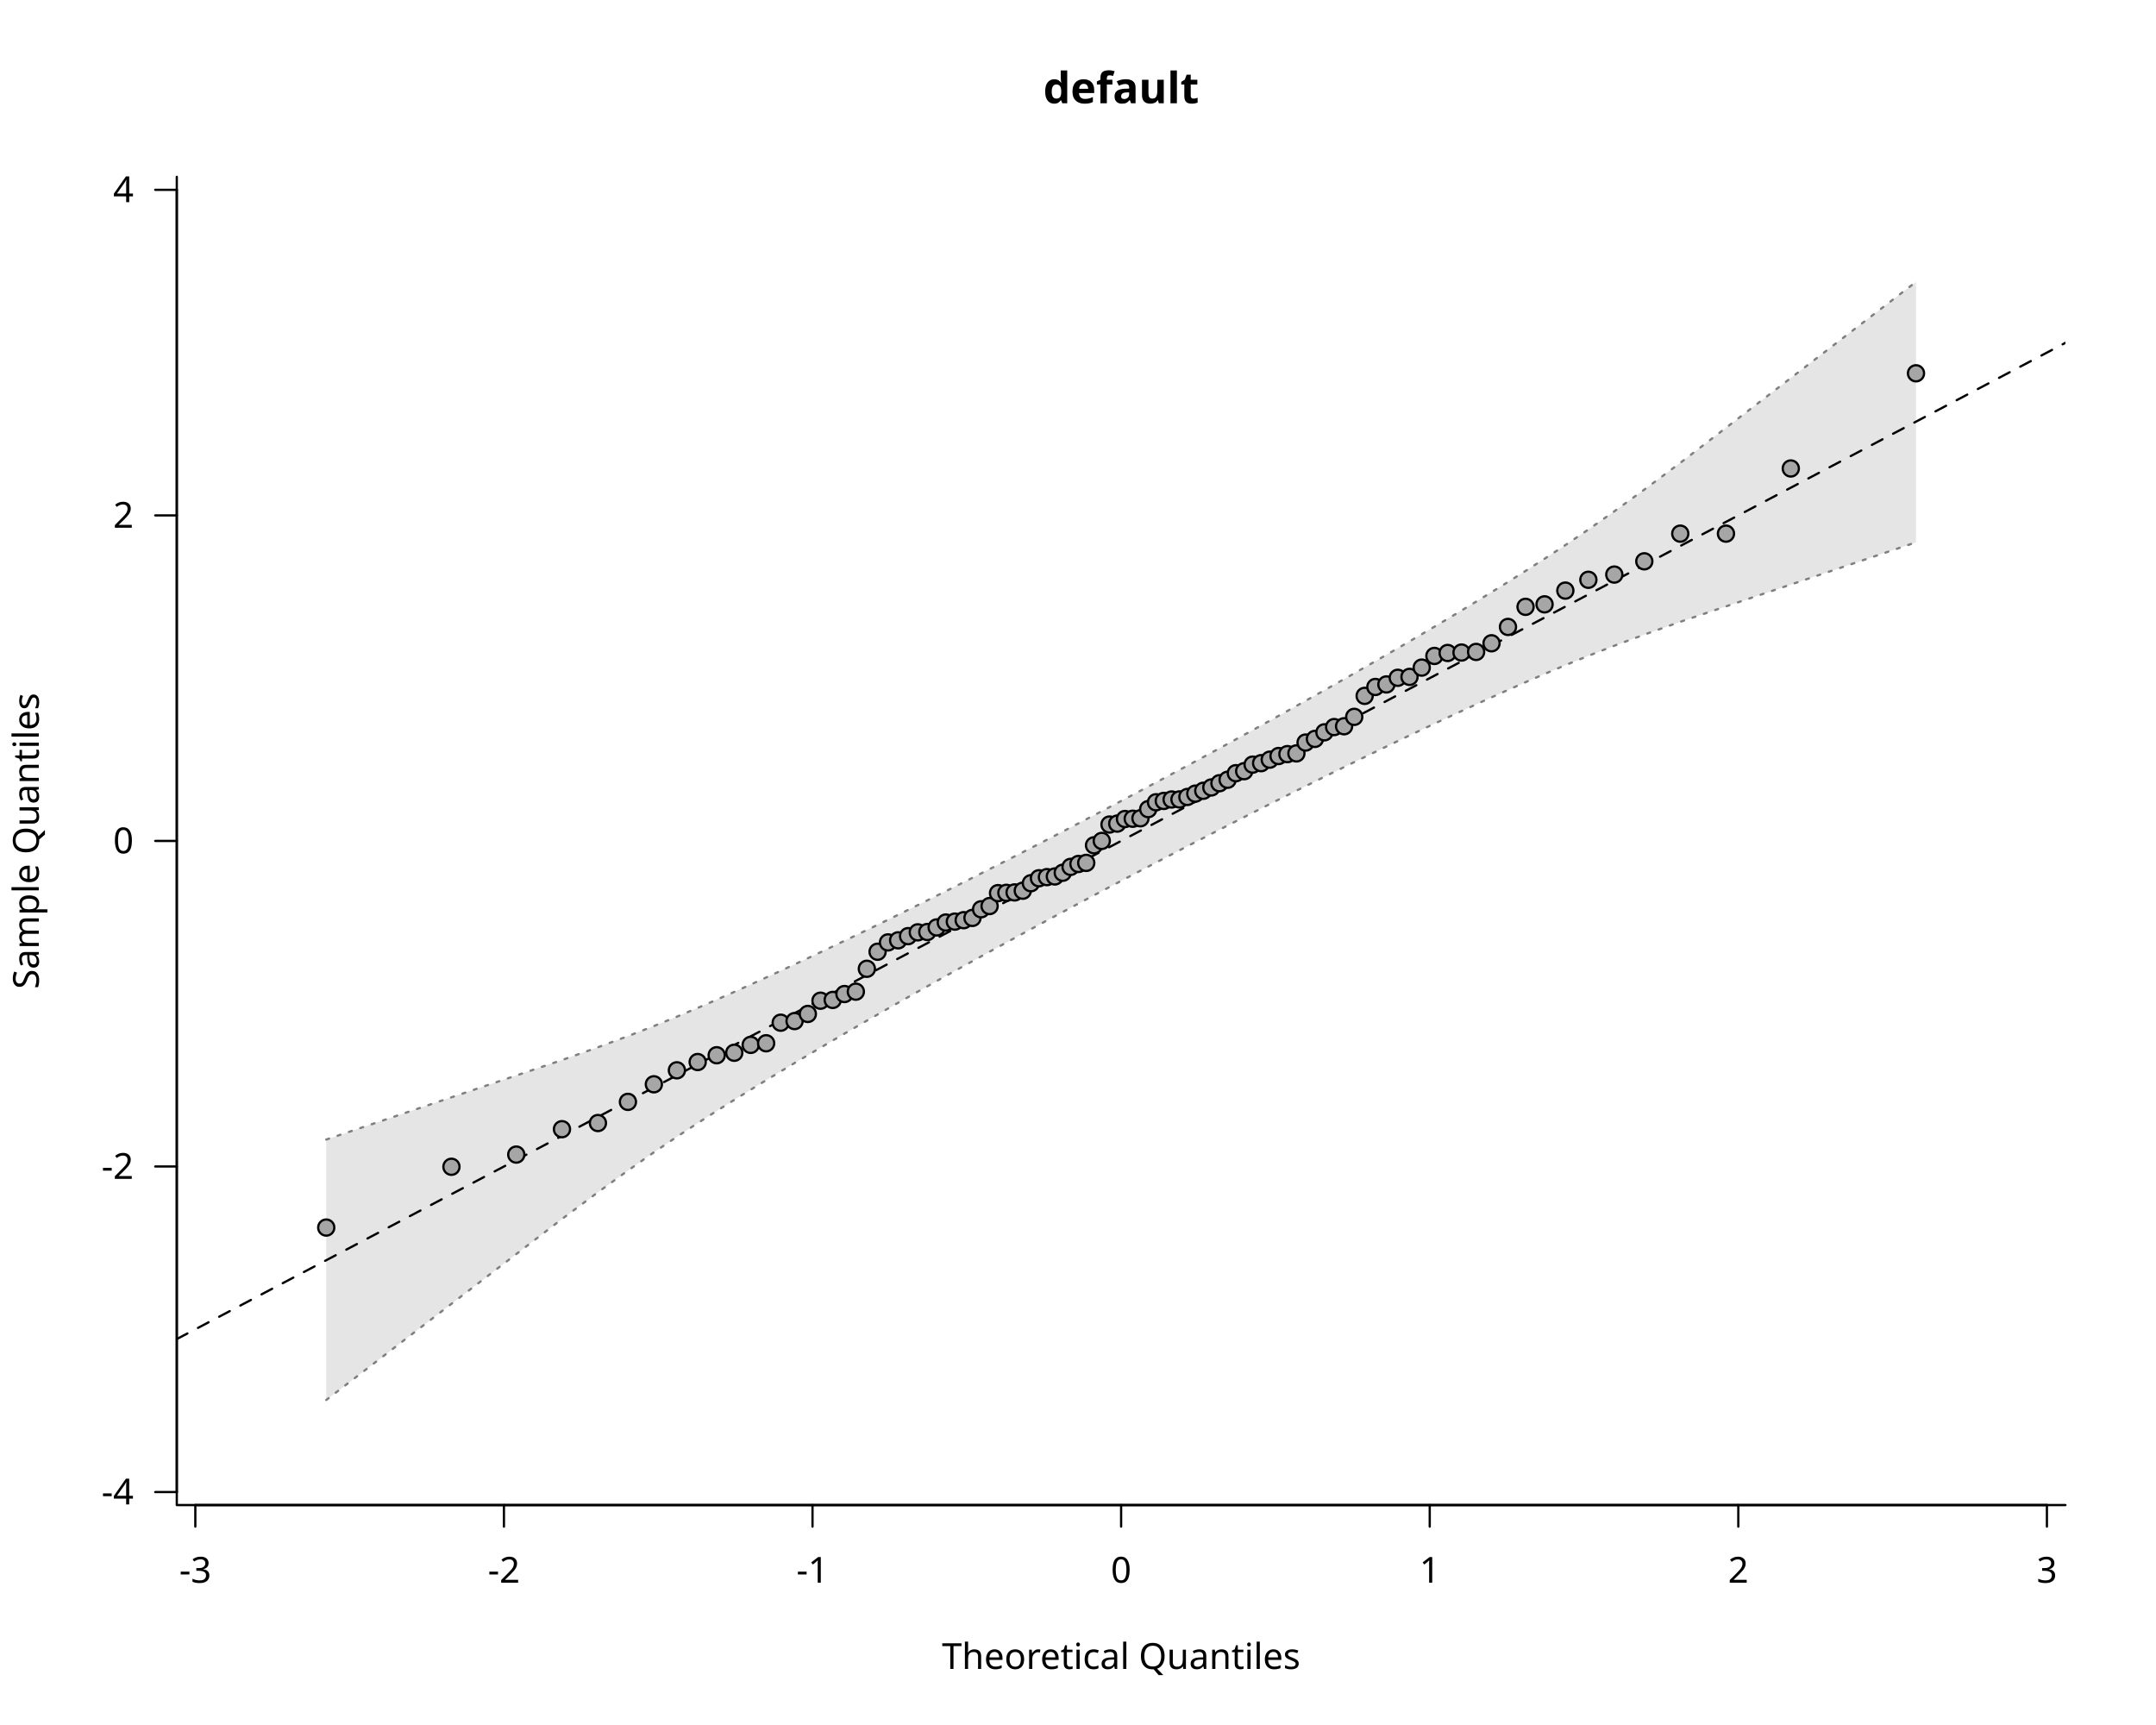
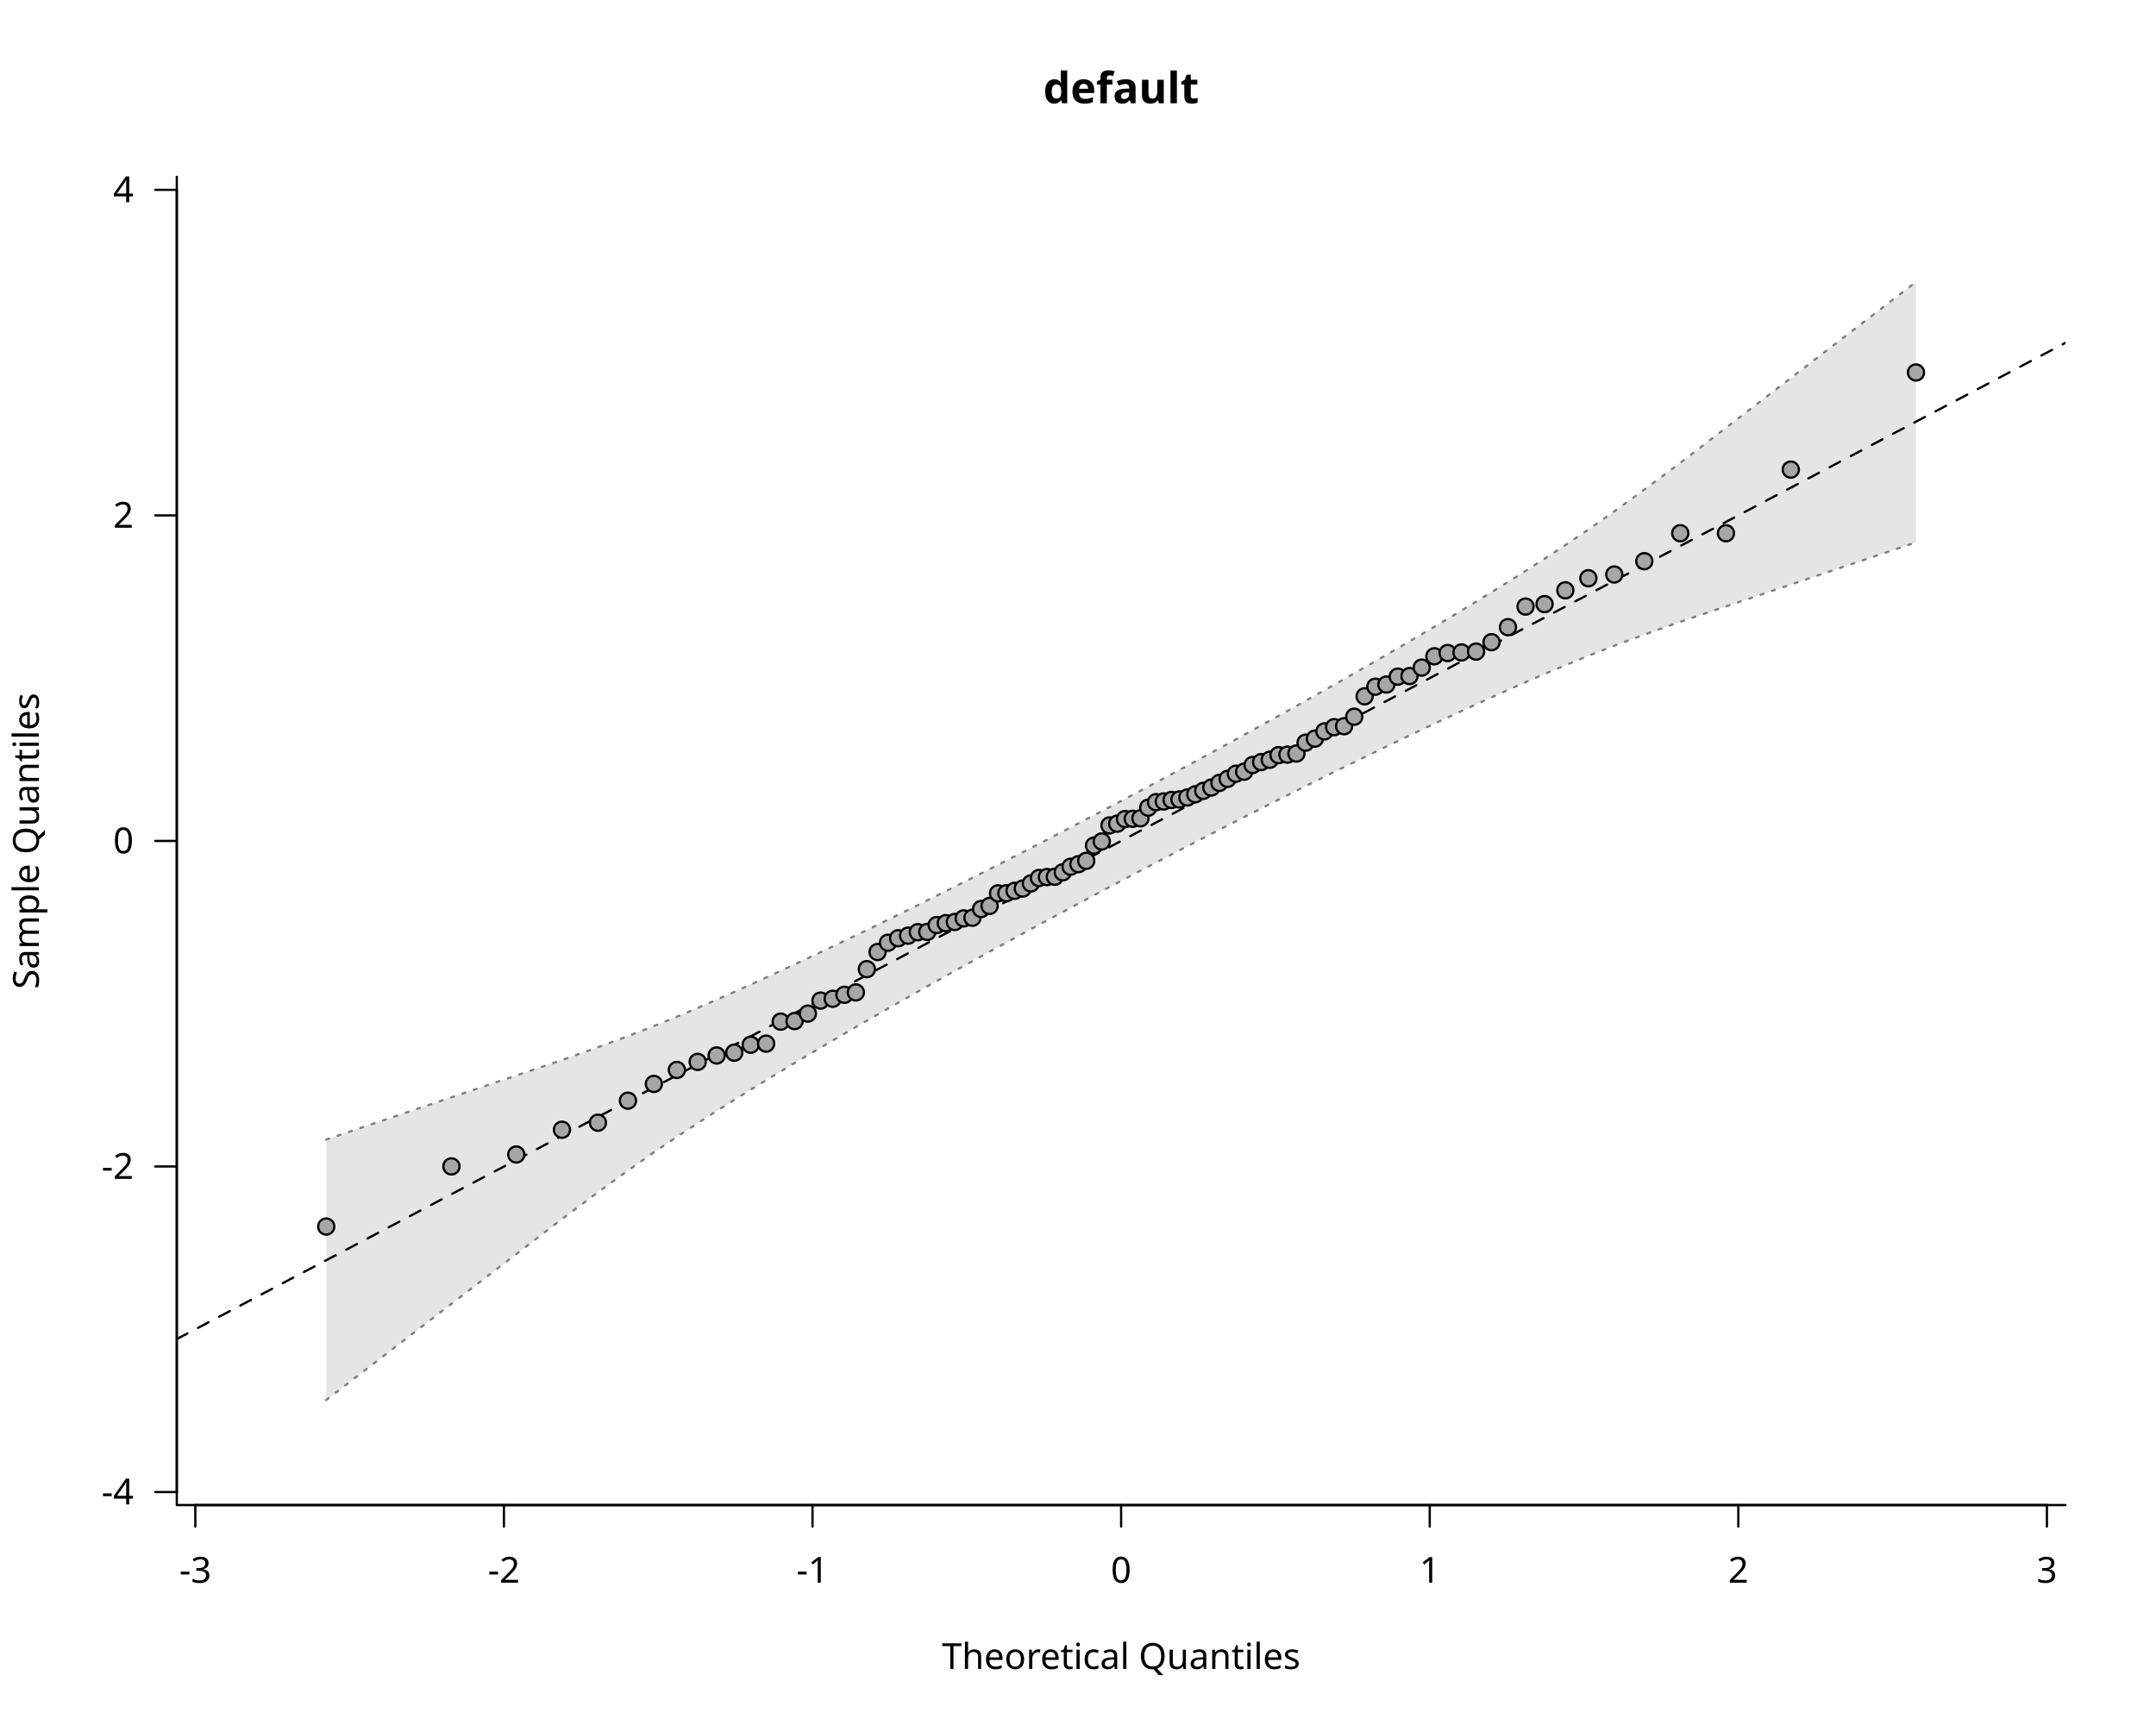
<svg xmlns="http://www.w3.org/2000/svg" class="svglite" data-engine-version="2.0" width="720.00pt" height="576.00pt" viewBox="0 0 720.00 576.00">
  <defs>
    <style type="text/css">
    .svglite line, .svglite polyline, .svglite polygon, .svglite path, .svglite rect, .svglite circle {
      fill: none;
      stroke: #000000;
      stroke-linecap: round;
      stroke-linejoin: round;
      stroke-miterlimit: 10.00;
    }
  </style>
  </defs>
  <rect width="100%" height="100%" style="stroke: none; fill: #FFFFFF;" />
  <defs>
    <clipPath id="cpMC4wMHw3MjAuMDB8MC4wMHw1NzYuMDA=">
      <rect x="0.00" y="0.00" width="720.00" height="576.00" />
    </clipPath>
  </defs>
  <g clip-path="url(#cpMC4wMHw3MjAuMDB8MC4wMHw1NzYuMDA=)">
    <line x1="65.23" y1="502.56" x2="683.57" y2="502.56" style="stroke-width: 0.75;" />
    <line x1="65.23" y1="502.56" x2="65.23" y2="509.76" style="stroke-width: 0.75;" />
    <line x1="168.29" y1="502.56" x2="168.29" y2="509.76" style="stroke-width: 0.75;" />
    <line x1="271.34" y1="502.56" x2="271.34" y2="509.76" style="stroke-width: 0.75;" />
    <line x1="374.40" y1="502.56" x2="374.40" y2="509.76" style="stroke-width: 0.75;" />
    <line x1="477.46" y1="502.56" x2="477.46" y2="509.76" style="stroke-width: 0.75;" />
    <line x1="580.51" y1="502.56" x2="580.51" y2="509.76" style="stroke-width: 0.75;" />
    <line x1="683.57" y1="502.56" x2="683.57" y2="509.76" style="stroke-width: 0.75;" />
    <text x="65.23" y="528.48" text-anchor="middle" style="font-size: 12.00px; font-family: sans;" textLength="10.67px" lengthAdjust="spacingAndGlyphs">-3</text>
    <text x="168.29" y="528.48" text-anchor="middle" style="font-size: 12.00px; font-family: sans;" textLength="10.67px" lengthAdjust="spacingAndGlyphs">-2</text>
    <text x="271.34" y="528.48" text-anchor="middle" style="font-size: 12.00px; font-family: sans;" textLength="10.67px" lengthAdjust="spacingAndGlyphs">-1</text>
    <text x="374.40" y="528.48" text-anchor="middle" style="font-size: 12.00px; font-family: sans;" textLength="6.67px" lengthAdjust="spacingAndGlyphs">0</text>
    <text x="477.46" y="528.48" text-anchor="middle" style="font-size: 12.00px; font-family: sans;" textLength="6.67px" lengthAdjust="spacingAndGlyphs">1</text>
    <text x="580.51" y="528.48" text-anchor="middle" style="font-size: 12.00px; font-family: sans;" textLength="6.67px" lengthAdjust="spacingAndGlyphs">2</text>
    <text x="683.57" y="528.48" text-anchor="middle" style="font-size: 12.00px; font-family: sans;" textLength="6.67px" lengthAdjust="spacingAndGlyphs">3</text>
    <line x1="59.04" y1="498.22" x2="59.04" y2="63.38" style="stroke-width: 0.75;" />
    <line x1="59.04" y1="498.22" x2="51.84" y2="498.22" style="stroke-width: 0.75;" />
    <line x1="59.04" y1="389.51" x2="51.84" y2="389.51" style="stroke-width: 0.75;" />
    <line x1="59.04" y1="280.80" x2="51.84" y2="280.80" style="stroke-width: 0.75;" />
    <line x1="59.04" y1="172.09" x2="51.84" y2="172.09" style="stroke-width: 0.75;" />
    <line x1="59.04" y1="63.38" x2="51.84" y2="63.38" style="stroke-width: 0.75;" />
    <text x="44.64" y="502.35" text-anchor="end" style="font-size: 12.00px; font-family: sans;" textLength="10.67px" lengthAdjust="spacingAndGlyphs">-4</text>
    <text x="44.64" y="393.64" text-anchor="end" style="font-size: 12.00px; font-family: sans;" textLength="10.67px" lengthAdjust="spacingAndGlyphs">-2</text>
    <text x="44.64" y="284.93" text-anchor="end" style="font-size: 12.00px; font-family: sans;" textLength="6.67px" lengthAdjust="spacingAndGlyphs">0</text>
    <text x="44.64" y="176.22" text-anchor="end" style="font-size: 12.00px; font-family: sans;" textLength="6.67px" lengthAdjust="spacingAndGlyphs">2</text>
    <text x="44.64" y="67.51" text-anchor="end" style="font-size: 12.00px; font-family: sans;" textLength="6.67px" lengthAdjust="spacingAndGlyphs">4</text>
    <polyline points="59.04,59.04 59.04,502.56 689.76,502.56 " style="stroke-width: 0.75;" />
    <text x="374.40" y="34.48" text-anchor="middle" style="font-size: 14.40px; font-weight: bold; font-family: sans;" textLength="43.23px" lengthAdjust="spacingAndGlyphs">default</text>
    <text x="374.40" y="557.28" text-anchor="middle" style="font-size: 12.00px; font-family: sans;" textLength="113.40px" lengthAdjust="spacingAndGlyphs">Theoretical Quantiles</text>
    <text transform="translate(12.96,280.80) rotate(-90)" text-anchor="middle" style="font-size: 12.00px; font-family: sans;" textLength="94.73px" lengthAdjust="spacingAndGlyphs">Sample Quantiles</text>
  </g>
  <defs>
    <clipPath id="cpNTkuMDR8Njg5Ljc2fDU5LjA0fDUwMi41Ng==">
      <rect x="59.04" y="59.04" width="630.72" height="443.52" />
    </clipPath>
  </defs>
  <g clip-path="url(#cpNTkuMDR8Njg5Ljc2fDU5LjA0fDUwMi41Ng==)">
    <polygon points="108.95,467.47 150.76,435.37 172.41,418.75 187.67,407.04 199.68,398.11 209.70,390.86 218.36,384.78 226.05,379.58 232.99,375.03 239.34,370.96 245.21,367.26 250.70,363.86 255.85,360.70 260.72,357.75 265.35,354.96 269.78,352.33 274.01,349.83 278.09,347.43 282.01,345.14 285.81,342.94 289.49,340.81 293.07,338.76 296.55,336.77 299.94,334.83 303.26,332.96 306.50,331.12 309.68,329.34 312.80,327.59 315.86,325.88 318.87,324.20 321.83,322.56 324.76,320.94 327.64,319.35 330.48,317.78 333.30,316.24 336.08,314.72 338.83,313.21 341.56,311.73 344.27,310.26 346.96,308.80 349.62,307.36 352.27,305.93 354.91,304.52 357.53,303.11 360.15,301.71 362.75,300.32 365.35,298.94 367.94,297.56 370.52,296.19 373.11,294.82 375.69,293.46 378.28,292.09 380.86,290.73 383.45,289.38 386.05,288.02 388.65,286.66 391.27,285.30 393.89,283.93 396.53,282.56 399.18,281.19 401.84,279.82 404.53,278.43 407.24,277.04 409.97,275.65 412.72,274.24 415.50,272.82 418.32,271.39 421.16,269.95 424.04,268.49 426.97,267.02 429.93,265.53 432.94,264.02 436.00,262.50 439.12,260.95 442.30,259.37 445.54,257.77 448.86,256.14 452.25,254.48 455.73,252.78 459.31,251.05 462.99,249.27 466.79,247.45 470.71,245.57 474.79,243.64 479.02,241.64 483.45,239.58 488.08,237.43 492.95,235.19 498.10,232.85 503.59,230.39 509.46,227.79 515.81,225.04 522.75,222.11 530.44,218.98 539.10,215.62 549.12,211.90 561.13,207.63 576.39,202.48 598.04,195.19 639.85,181.09 639.85,94.13 598.04,126.23 576.39,142.85 561.13,154.56 549.12,163.49 539.10,170.74 530.44,176.82 522.75,182.02 515.81,186.57 509.46,190.64 503.59,194.34 498.10,197.74 492.95,200.90 488.08,203.85 483.45,206.64 479.02,209.27 474.79,211.77 470.71,214.17 466.79,216.46 462.99,218.66 459.31,220.79 455.73,222.84 452.25,224.83 448.86,226.77 445.54,228.64 442.30,230.48 439.12,232.26 436.00,234.01 432.94,235.72 429.93,237.40 426.97,239.04 424.04,240.66 421.16,242.25 418.32,243.82 415.50,245.36 412.72,246.88 409.97,248.39 407.24,249.87 404.53,251.34 401.84,252.80 399.18,254.24 396.53,255.67 393.89,257.08 391.27,258.49 388.65,259.89 386.05,261.28 383.45,262.66 380.86,264.04 378.28,265.41 375.69,266.78 373.11,268.14 370.52,269.51 367.94,270.87 365.35,272.22 362.75,273.58 360.15,274.94 357.53,276.30 354.91,277.67 352.27,279.04 349.62,280.41 346.96,281.78 344.27,283.17 341.56,284.56 338.83,285.95 336.08,287.36 333.30,288.78 330.48,290.21 327.64,291.65 324.76,293.11 321.83,294.58 318.87,296.07 315.86,297.58 312.80,299.10 309.68,300.65 306.50,302.23 303.26,303.83 299.94,305.46 296.55,307.12 293.07,308.82 289.49,310.55 285.81,312.33 282.01,314.15 278.09,316.03 274.01,317.96 269.78,319.96 265.35,322.02 260.72,324.17 255.85,326.41 250.70,328.75 245.21,331.21 239.34,333.81 232.99,336.56 226.05,339.49 218.36,342.62 209.70,345.98 199.68,349.70 187.67,353.97 172.41,359.12 150.76,366.41 108.95,380.51 " style="stroke-width: 0.75; stroke: none; fill: #E5E5E5;" />
    <polyline points="108.95,467.47 150.76,435.37 172.41,418.75 187.67,407.04 199.68,398.11 209.70,390.86 218.36,384.78 226.05,379.58 232.99,375.03 239.34,370.96 245.21,367.26 250.70,363.86 255.85,360.70 260.72,357.75 265.35,354.96 269.78,352.33 274.01,349.83 278.09,347.43 282.01,345.14 285.81,342.94 289.49,340.81 293.07,338.76 296.55,336.77 299.94,334.83 303.26,332.96 306.50,331.12 309.68,329.34 312.80,327.59 315.86,325.88 318.87,324.20 321.83,322.56 324.76,320.94 327.64,319.35 330.48,317.78 333.30,316.24 336.08,314.72 338.83,313.21 341.56,311.73 344.27,310.26 346.96,308.80 349.62,307.36 352.27,305.93 354.91,304.52 357.53,303.11 360.15,301.71 362.75,300.32 365.35,298.94 367.94,297.56 370.52,296.19 373.11,294.82 375.69,293.46 378.28,292.09 380.86,290.73 383.45,289.38 386.05,288.02 388.65,286.66 391.27,285.30 393.89,283.93 396.53,282.56 399.18,281.19 401.84,279.82 404.53,278.43 407.24,277.04 409.97,275.65 412.72,274.24 415.50,272.82 418.32,271.39 421.16,269.95 424.04,268.49 426.97,267.02 429.93,265.53 432.94,264.02 436.00,262.50 439.12,260.95 442.30,259.37 445.54,257.77 448.86,256.14 452.25,254.48 455.73,252.78 459.31,251.05 462.99,249.27 466.79,247.45 470.71,245.57 474.79,243.64 479.02,241.64 483.45,239.58 488.08,237.43 492.95,235.19 498.10,232.85 503.59,230.39 509.46,227.79 515.81,225.04 522.75,222.11 530.44,218.98 539.10,215.62 549.12,211.90 561.13,207.63 576.39,202.48 598.04,195.19 639.85,181.09 " style="stroke-width: 0.75; stroke: #7F7F7F; stroke-dasharray: 1.00,3.00;" />
    <polyline points="108.95,380.51 150.76,366.41 172.41,359.12 187.67,353.97 199.68,349.70 209.70,345.98 218.36,342.62 226.05,339.49 232.99,336.56 239.34,333.81 245.21,331.21 250.70,328.75 255.85,326.41 260.72,324.17 265.35,322.02 269.78,319.96 274.01,317.96 278.09,316.03 282.01,314.15 285.81,312.33 289.49,310.55 293.07,308.82 296.55,307.12 299.94,305.46 303.26,303.83 306.50,302.23 309.68,300.65 312.80,299.10 315.86,297.58 318.87,296.07 321.83,294.58 324.76,293.11 327.64,291.65 330.48,290.21 333.30,288.78 336.08,287.36 338.83,285.95 341.56,284.56 344.27,283.17 346.96,281.78 349.62,280.41 352.27,279.04 354.91,277.67 357.53,276.30 360.15,274.94 362.75,273.58 365.35,272.22 367.94,270.87 370.52,269.51 373.11,268.14 375.69,266.78 378.28,265.41 380.86,264.04 383.45,262.66 386.05,261.28 388.65,259.89 391.27,258.49 393.89,257.08 396.53,255.67 399.18,254.24 401.84,252.80 404.53,251.34 407.24,249.87 409.97,248.39 412.72,246.88 415.50,245.36 418.32,243.82 421.16,242.25 424.04,240.66 426.97,239.04 429.93,237.40 432.94,235.72 436.00,234.01 439.12,232.26 442.30,230.48 445.54,228.64 448.86,226.77 452.25,224.83 455.73,222.84 459.31,220.79 462.99,218.66 466.79,216.46 470.71,214.17 474.79,211.77 479.02,209.27 483.45,206.64 488.08,203.85 492.95,200.90 498.10,197.74 503.59,194.34 509.46,190.64 515.81,186.57 522.75,182.02 530.44,176.82 539.10,170.74 549.12,163.49 561.13,154.56 576.39,142.85 598.04,126.23 639.85,94.13 " style="stroke-width: 0.75; stroke: #7F7F7F; stroke-dasharray: 1.00,3.00;" />
    <line x1="59.04" y1="447.13" x2="689.76" y2="114.47" style="stroke-width: 0.75; stroke-dasharray: 4.00,4.00;" />
-     <circle cx="108.95" cy="409.90" r="2.70" style="stroke-width: 0.75; fill: #A6A6A6;" />
-     <circle cx="150.76" cy="389.60" r="2.70" style="stroke-width: 0.75; fill: #A6A6A6;" />
-     <circle cx="172.41" cy="385.53" r="2.70" style="stroke-width: 0.75; fill: #A6A6A6;" />
-     <circle cx="187.67" cy="377.05" r="2.70" style="stroke-width: 0.75; fill: #A6A6A6;" />
-     <circle cx="199.68" cy="375.00" r="2.70" style="stroke-width: 0.75; fill: #A6A6A6;" />
-     <circle cx="209.70" cy="367.93" r="2.70" style="stroke-width: 0.75; fill: #A6A6A6;" />
-     <circle cx="218.36" cy="362.06" r="2.70" style="stroke-width: 0.75; fill: #A6A6A6;" />
-     <circle cx="226.05" cy="357.39" r="2.70" style="stroke-width: 0.75; fill: #A6A6A6;" />
-     <circle cx="232.99" cy="354.63" r="2.70" style="stroke-width: 0.75; fill: #A6A6A6;" />
-     <circle cx="239.34" cy="352.36" r="2.70" style="stroke-width: 0.75; fill: #A6A6A6;" />
-     <circle cx="245.21" cy="351.53" r="2.70" style="stroke-width: 0.75; fill: #A6A6A6;" />
-     <circle cx="250.70" cy="348.90" r="2.70" style="stroke-width: 0.75; fill: #A6A6A6;" />
-     <circle cx="255.85" cy="348.36" r="2.70" style="stroke-width: 0.75; fill: #A6A6A6;" />
-     <circle cx="260.72" cy="341.49" r="2.70" style="stroke-width: 0.75; fill: #A6A6A6;" />
+     <circle cx="108.95" cy="409.56" r="2.70" style="stroke-width: 0.75; fill: #A6A6A6;" />
+     <circle cx="150.76" cy="389.48" r="2.70" style="stroke-width: 0.75; fill: #A6A6A6;" />
+     <circle cx="172.41" cy="385.50" r="2.70" style="stroke-width: 0.75; fill: #A6A6A6;" />
+     <circle cx="187.67" cy="377.24" r="2.70" style="stroke-width: 0.75; fill: #A6A6A6;" />
+     <circle cx="199.68" cy="374.88" r="2.70" style="stroke-width: 0.75; fill: #A6A6A6;" />
+     <circle cx="209.70" cy="367.53" r="2.70" style="stroke-width: 0.75; fill: #A6A6A6;" />
+     <circle cx="218.36" cy="361.93" r="2.70" style="stroke-width: 0.75; fill: #A6A6A6;" />
+     <circle cx="226.05" cy="357.27" r="2.70" style="stroke-width: 0.75; fill: #A6A6A6;" />
+     <circle cx="232.99" cy="354.58" r="2.70" style="stroke-width: 0.75; fill: #A6A6A6;" />
+     <circle cx="239.34" cy="352.44" r="2.70" style="stroke-width: 0.75; fill: #A6A6A6;" />
+     <circle cx="245.21" cy="351.50" r="2.70" style="stroke-width: 0.75; fill: #A6A6A6;" />
+     <circle cx="250.70" cy="348.85" r="2.70" style="stroke-width: 0.75; fill: #A6A6A6;" />
+     <circle cx="255.85" cy="348.48" r="2.70" style="stroke-width: 0.75; fill: #A6A6A6;" />
+     <circle cx="260.72" cy="341.14" r="2.70" style="stroke-width: 0.75; fill: #A6A6A6;" />
    <circle cx="265.35" cy="340.95" r="2.70" style="stroke-width: 0.75; fill: #A6A6A6;" />
-     <circle cx="269.78" cy="338.57" r="2.70" style="stroke-width: 0.75; fill: #A6A6A6;" />
-     <circle cx="274.01" cy="334.15" r="2.70" style="stroke-width: 0.75; fill: #A6A6A6;" />
-     <circle cx="278.09" cy="333.89" r="2.70" style="stroke-width: 0.75; fill: #A6A6A6;" />
-     <circle cx="282.01" cy="331.92" r="2.70" style="stroke-width: 0.75; fill: #A6A6A6;" />
-     <circle cx="285.81" cy="331.13" r="2.70" style="stroke-width: 0.75; fill: #A6A6A6;" />
-     <circle cx="289.49" cy="323.49" r="2.70" style="stroke-width: 0.75; fill: #A6A6A6;" />
-     <circle cx="293.07" cy="317.80" r="2.70" style="stroke-width: 0.75; fill: #A6A6A6;" />
-     <circle cx="296.55" cy="314.68" r="2.70" style="stroke-width: 0.75; fill: #A6A6A6;" />
-     <circle cx="299.94" cy="313.99" r="2.70" style="stroke-width: 0.75; fill: #A6A6A6;" />
-     <circle cx="303.26" cy="312.59" r="2.70" style="stroke-width: 0.75; fill: #A6A6A6;" />
-     <circle cx="306.50" cy="311.32" r="2.70" style="stroke-width: 0.75; fill: #A6A6A6;" />
-     <circle cx="309.68" cy="311.21" r="2.70" style="stroke-width: 0.75; fill: #A6A6A6;" />
-     <circle cx="312.80" cy="309.68" r="2.70" style="stroke-width: 0.75; fill: #A6A6A6;" />
-     <circle cx="315.86" cy="308.04" r="2.70" style="stroke-width: 0.75; fill: #A6A6A6;" />
-     <circle cx="318.87" cy="307.74" r="2.70" style="stroke-width: 0.75; fill: #A6A6A6;" />
-     <circle cx="321.83" cy="307.26" r="2.70" style="stroke-width: 0.75; fill: #A6A6A6;" />
-     <circle cx="324.76" cy="306.50" r="2.70" style="stroke-width: 0.75; fill: #A6A6A6;" />
-     <circle cx="327.64" cy="303.62" r="2.70" style="stroke-width: 0.75; fill: #A6A6A6;" />
-     <circle cx="330.48" cy="302.54" r="2.70" style="stroke-width: 0.75; fill: #A6A6A6;" />
-     <circle cx="333.30" cy="298.23" r="2.70" style="stroke-width: 0.75; fill: #A6A6A6;" />
-     <circle cx="336.08" cy="298.13" r="2.70" style="stroke-width: 0.75; fill: #A6A6A6;" />
-     <circle cx="338.83" cy="297.99" r="2.70" style="stroke-width: 0.75; fill: #A6A6A6;" />
-     <circle cx="341.56" cy="297.42" r="2.70" style="stroke-width: 0.75; fill: #A6A6A6;" />
-     <circle cx="344.27" cy="294.92" r="2.70" style="stroke-width: 0.75; fill: #A6A6A6;" />
-     <circle cx="346.96" cy="293.26" r="2.70" style="stroke-width: 0.75; fill: #A6A6A6;" />
-     <circle cx="349.62" cy="292.88" r="2.70" style="stroke-width: 0.75; fill: #A6A6A6;" />
-     <circle cx="352.27" cy="292.66" r="2.70" style="stroke-width: 0.75; fill: #A6A6A6;" />
-     <circle cx="354.91" cy="291.42" r="2.70" style="stroke-width: 0.75; fill: #A6A6A6;" />
-     <circle cx="357.53" cy="289.46" r="2.70" style="stroke-width: 0.75; fill: #A6A6A6;" />
-     <circle cx="360.15" cy="288.49" r="2.70" style="stroke-width: 0.75; fill: #A6A6A6;" />
-     <circle cx="362.75" cy="288.13" r="2.70" style="stroke-width: 0.75; fill: #A6A6A6;" />
-     <circle cx="365.35" cy="282.26" r="2.70" style="stroke-width: 0.75; fill: #A6A6A6;" />
-     <circle cx="367.94" cy="280.79" r="2.70" style="stroke-width: 0.75; fill: #A6A6A6;" />
-     <circle cx="370.52" cy="275.32" r="2.70" style="stroke-width: 0.75; fill: #A6A6A6;" />
-     <circle cx="373.11" cy="275.01" r="2.70" style="stroke-width: 0.75; fill: #A6A6A6;" />
-     <circle cx="375.69" cy="273.48" r="2.70" style="stroke-width: 0.75; fill: #A6A6A6;" />
-     <circle cx="378.28" cy="273.39" r="2.70" style="stroke-width: 0.75; fill: #A6A6A6;" />
-     <circle cx="380.86" cy="273.23" r="2.70" style="stroke-width: 0.75; fill: #A6A6A6;" />
-     <circle cx="383.45" cy="270.18" r="2.70" style="stroke-width: 0.75; fill: #A6A6A6;" />
-     <circle cx="386.05" cy="267.89" r="2.70" style="stroke-width: 0.75; fill: #A6A6A6;" />
-     <circle cx="388.65" cy="267.44" r="2.70" style="stroke-width: 0.75; fill: #A6A6A6;" />
-     <circle cx="391.27" cy="266.96" r="2.70" style="stroke-width: 0.75; fill: #A6A6A6;" />
+     <circle cx="269.78" cy="338.46" r="2.70" style="stroke-width: 0.75; fill: #A6A6A6;" />
+     <circle cx="274.01" cy="334.11" r="2.70" style="stroke-width: 0.75; fill: #A6A6A6;" />
+     <circle cx="278.09" cy="333.50" r="2.70" style="stroke-width: 0.75; fill: #A6A6A6;" />
+     <circle cx="282.01" cy="332.17" r="2.70" style="stroke-width: 0.75; fill: #A6A6A6;" />
+     <circle cx="285.81" cy="331.38" r="2.70" style="stroke-width: 0.75; fill: #A6A6A6;" />
+     <circle cx="289.49" cy="323.61" r="2.70" style="stroke-width: 0.75; fill: #A6A6A6;" />
+     <circle cx="293.07" cy="317.89" r="2.70" style="stroke-width: 0.75; fill: #A6A6A6;" />
+     <circle cx="296.55" cy="314.78" r="2.70" style="stroke-width: 0.75; fill: #A6A6A6;" />
+     <circle cx="299.94" cy="313.29" r="2.70" style="stroke-width: 0.75; fill: #A6A6A6;" />
+     <circle cx="303.26" cy="312.43" r="2.70" style="stroke-width: 0.75; fill: #A6A6A6;" />
+     <circle cx="306.50" cy="311.27" r="2.70" style="stroke-width: 0.75; fill: #A6A6A6;" />
+     <circle cx="309.68" cy="311.17" r="2.70" style="stroke-width: 0.75; fill: #A6A6A6;" />
+     <circle cx="312.80" cy="308.89" r="2.70" style="stroke-width: 0.75; fill: #A6A6A6;" />
+     <circle cx="315.86" cy="308.26" r="2.70" style="stroke-width: 0.75; fill: #A6A6A6;" />
+     <circle cx="318.87" cy="307.86" r="2.70" style="stroke-width: 0.75; fill: #A6A6A6;" />
+     <circle cx="321.83" cy="306.66" r="2.70" style="stroke-width: 0.75; fill: #A6A6A6;" />
+     <circle cx="324.76" cy="306.44" r="2.70" style="stroke-width: 0.75; fill: #A6A6A6;" />
+     <circle cx="327.64" cy="303.53" r="2.70" style="stroke-width: 0.75; fill: #A6A6A6;" />
+     <circle cx="330.48" cy="302.50" r="2.70" style="stroke-width: 0.75; fill: #A6A6A6;" />
+     <circle cx="333.30" cy="298.30" r="2.70" style="stroke-width: 0.75; fill: #A6A6A6;" />
+     <circle cx="336.08" cy="298.27" r="2.70" style="stroke-width: 0.75; fill: #A6A6A6;" />
+     <circle cx="338.83" cy="297.45" r="2.70" style="stroke-width: 0.75; fill: #A6A6A6;" />
+     <circle cx="341.56" cy="296.69" r="2.70" style="stroke-width: 0.75; fill: #A6A6A6;" />
+     <circle cx="344.27" cy="294.98" r="2.70" style="stroke-width: 0.75; fill: #A6A6A6;" />
+     <circle cx="346.96" cy="293.18" r="2.70" style="stroke-width: 0.75; fill: #A6A6A6;" />
+     <circle cx="349.62" cy="292.86" r="2.70" style="stroke-width: 0.75; fill: #A6A6A6;" />
+     <circle cx="352.27" cy="292.75" r="2.70" style="stroke-width: 0.75; fill: #A6A6A6;" />
+     <circle cx="354.91" cy="291.27" r="2.70" style="stroke-width: 0.75; fill: #A6A6A6;" />
+     <circle cx="357.53" cy="289.41" r="2.70" style="stroke-width: 0.75; fill: #A6A6A6;" />
+     <circle cx="360.15" cy="288.56" r="2.70" style="stroke-width: 0.75; fill: #A6A6A6;" />
+     <circle cx="362.75" cy="287.44" r="2.70" style="stroke-width: 0.75; fill: #A6A6A6;" />
+     <circle cx="365.35" cy="282.36" r="2.70" style="stroke-width: 0.75; fill: #A6A6A6;" />
+     <circle cx="367.94" cy="280.97" r="2.70" style="stroke-width: 0.75; fill: #A6A6A6;" />
+     <circle cx="370.52" cy="275.62" r="2.70" style="stroke-width: 0.75; fill: #A6A6A6;" />
+     <circle cx="373.11" cy="275.03" r="2.70" style="stroke-width: 0.75; fill: #A6A6A6;" />
+     <circle cx="375.69" cy="273.50" r="2.70" style="stroke-width: 0.75; fill: #A6A6A6;" />
+     <circle cx="378.28" cy="273.41" r="2.70" style="stroke-width: 0.75; fill: #A6A6A6;" />
+     <circle cx="380.86" cy="273.24" r="2.70" style="stroke-width: 0.75; fill: #A6A6A6;" />
+     <circle cx="383.45" cy="269.69" r="2.70" style="stroke-width: 0.75; fill: #A6A6A6;" />
+     <circle cx="386.05" cy="267.86" r="2.70" style="stroke-width: 0.75; fill: #A6A6A6;" />
+     <circle cx="388.65" cy="267.61" r="2.70" style="stroke-width: 0.75; fill: #A6A6A6;" />
+     <circle cx="391.27" cy="267.11" r="2.70" style="stroke-width: 0.75; fill: #A6A6A6;" />
    <circle cx="393.89" cy="266.94" r="2.70" style="stroke-width: 0.75; fill: #A6A6A6;" />
-     <circle cx="396.53" cy="266.11" r="2.70" style="stroke-width: 0.75; fill: #A6A6A6;" />
-     <circle cx="399.18" cy="265.00" r="2.70" style="stroke-width: 0.75; fill: #A6A6A6;" />
-     <circle cx="401.84" cy="264.05" r="2.70" style="stroke-width: 0.75; fill: #A6A6A6;" />
-     <circle cx="404.53" cy="262.94" r="2.70" style="stroke-width: 0.75; fill: #A6A6A6;" />
-     <circle cx="407.24" cy="261.53" r="2.70" style="stroke-width: 0.75; fill: #A6A6A6;" />
-     <circle cx="409.97" cy="260.37" r="2.70" style="stroke-width: 0.75; fill: #A6A6A6;" />
-     <circle cx="412.72" cy="258.18" r="2.70" style="stroke-width: 0.75; fill: #A6A6A6;" />
-     <circle cx="415.50" cy="257.51" r="2.70" style="stroke-width: 0.75; fill: #A6A6A6;" />
-     <circle cx="418.32" cy="255.32" r="2.70" style="stroke-width: 0.75; fill: #A6A6A6;" />
-     <circle cx="421.16" cy="254.83" r="2.70" style="stroke-width: 0.75; fill: #A6A6A6;" />
-     <circle cx="424.04" cy="253.66" r="2.70" style="stroke-width: 0.75; fill: #A6A6A6;" />
-     <circle cx="426.97" cy="252.45" r="2.70" style="stroke-width: 0.75; fill: #A6A6A6;" />
-     <circle cx="429.93" cy="251.81" r="2.70" style="stroke-width: 0.75; fill: #A6A6A6;" />
-     <circle cx="432.94" cy="251.57" r="2.70" style="stroke-width: 0.75; fill: #A6A6A6;" />
-     <circle cx="436.00" cy="247.95" r="2.70" style="stroke-width: 0.75; fill: #A6A6A6;" />
-     <circle cx="439.12" cy="246.73" r="2.70" style="stroke-width: 0.75; fill: #A6A6A6;" />
-     <circle cx="442.30" cy="244.53" r="2.70" style="stroke-width: 0.75; fill: #A6A6A6;" />
-     <circle cx="445.54" cy="242.78" r="2.70" style="stroke-width: 0.75; fill: #A6A6A6;" />
-     <circle cx="448.86" cy="242.51" r="2.70" style="stroke-width: 0.75; fill: #A6A6A6;" />
-     <circle cx="452.25" cy="239.37" r="2.70" style="stroke-width: 0.75; fill: #A6A6A6;" />
-     <circle cx="455.73" cy="232.36" r="2.70" style="stroke-width: 0.75; fill: #A6A6A6;" />
-     <circle cx="459.31" cy="229.39" r="2.70" style="stroke-width: 0.75; fill: #A6A6A6;" />
-     <circle cx="462.99" cy="228.54" r="2.70" style="stroke-width: 0.75; fill: #A6A6A6;" />
-     <circle cx="466.79" cy="226.32" r="2.70" style="stroke-width: 0.75; fill: #A6A6A6;" />
-     <circle cx="470.71" cy="226.02" r="2.70" style="stroke-width: 0.75; fill: #A6A6A6;" />
+     <circle cx="396.53" cy="266.29" r="2.70" style="stroke-width: 0.75; fill: #A6A6A6;" />
+     <circle cx="399.18" cy="265.22" r="2.70" style="stroke-width: 0.75; fill: #A6A6A6;" />
+     <circle cx="401.84" cy="264.07" r="2.70" style="stroke-width: 0.75; fill: #A6A6A6;" />
+     <circle cx="404.53" cy="262.97" r="2.70" style="stroke-width: 0.75; fill: #A6A6A6;" />
+     <circle cx="407.24" cy="261.41" r="2.70" style="stroke-width: 0.75; fill: #A6A6A6;" />
+     <circle cx="409.97" cy="260.07" r="2.70" style="stroke-width: 0.75; fill: #A6A6A6;" />
+     <circle cx="412.72" cy="258.35" r="2.70" style="stroke-width: 0.75; fill: #A6A6A6;" />
+     <circle cx="415.50" cy="257.68" r="2.70" style="stroke-width: 0.75; fill: #A6A6A6;" />
+     <circle cx="418.32" cy="255.44" r="2.70" style="stroke-width: 0.75; fill: #A6A6A6;" />
+     <circle cx="421.16" cy="254.48" r="2.70" style="stroke-width: 0.75; fill: #A6A6A6;" />
+     <circle cx="424.04" cy="253.70" r="2.70" style="stroke-width: 0.75; fill: #A6A6A6;" />
+     <circle cx="426.97" cy="252.15" r="2.70" style="stroke-width: 0.75; fill: #A6A6A6;" />
+     <circle cx="429.93" cy="251.98" r="2.70" style="stroke-width: 0.75; fill: #A6A6A6;" />
+     <circle cx="432.94" cy="251.61" r="2.70" style="stroke-width: 0.75; fill: #A6A6A6;" />
+     <circle cx="436.00" cy="247.99" r="2.70" style="stroke-width: 0.75; fill: #A6A6A6;" />
+     <circle cx="439.12" cy="246.64" r="2.70" style="stroke-width: 0.75; fill: #A6A6A6;" />
+     <circle cx="442.30" cy="244.23" r="2.70" style="stroke-width: 0.75; fill: #A6A6A6;" />
+     <circle cx="445.54" cy="242.81" r="2.70" style="stroke-width: 0.75; fill: #A6A6A6;" />
+     <circle cx="448.86" cy="242.50" r="2.70" style="stroke-width: 0.75; fill: #A6A6A6;" />
+     <circle cx="452.25" cy="239.32" r="2.70" style="stroke-width: 0.75; fill: #A6A6A6;" />
+     <circle cx="455.73" cy="232.50" r="2.70" style="stroke-width: 0.75; fill: #A6A6A6;" />
+     <circle cx="459.31" cy="229.30" r="2.70" style="stroke-width: 0.75; fill: #A6A6A6;" />
+     <circle cx="462.99" cy="228.57" r="2.70" style="stroke-width: 0.75; fill: #A6A6A6;" />
+     <circle cx="466.79" cy="225.94" r="2.70" style="stroke-width: 0.75; fill: #A6A6A6;" />
+     <circle cx="470.71" cy="225.75" r="2.70" style="stroke-width: 0.75; fill: #A6A6A6;" />
    <circle cx="474.79" cy="222.92" r="2.70" style="stroke-width: 0.75; fill: #A6A6A6;" />
-     <circle cx="479.02" cy="219.03" r="2.70" style="stroke-width: 0.75; fill: #A6A6A6;" />
-     <circle cx="483.45" cy="218.04" r="2.70" style="stroke-width: 0.75; fill: #A6A6A6;" />
-     <circle cx="488.08" cy="217.89" r="2.70" style="stroke-width: 0.75; fill: #A6A6A6;" />
-     <circle cx="492.95" cy="217.69" r="2.70" style="stroke-width: 0.75; fill: #A6A6A6;" />
-     <circle cx="498.10" cy="214.80" r="2.70" style="stroke-width: 0.75; fill: #A6A6A6;" />
-     <circle cx="503.59" cy="209.34" r="2.70" style="stroke-width: 0.75; fill: #A6A6A6;" />
-     <circle cx="509.46" cy="202.63" r="2.70" style="stroke-width: 0.75; fill: #A6A6A6;" />
-     <circle cx="515.81" cy="201.80" r="2.70" style="stroke-width: 0.75; fill: #A6A6A6;" />
-     <circle cx="522.75" cy="197.21" r="2.70" style="stroke-width: 0.75; fill: #A6A6A6;" />
-     <circle cx="530.44" cy="193.60" r="2.70" style="stroke-width: 0.75; fill: #A6A6A6;" />
-     <circle cx="539.10" cy="191.86" r="2.70" style="stroke-width: 0.75; fill: #A6A6A6;" />
-     <circle cx="549.12" cy="187.43" r="2.70" style="stroke-width: 0.75; fill: #A6A6A6;" />
-     <circle cx="561.13" cy="178.19" r="2.70" style="stroke-width: 0.75; fill: #A6A6A6;" />
-     <circle cx="576.39" cy="178.19" r="2.70" style="stroke-width: 0.75; fill: #A6A6A6;" />
-     <circle cx="598.04" cy="156.43" r="2.70" style="stroke-width: 0.75; fill: #A6A6A6;" />
-     <circle cx="639.85" cy="124.65" r="2.70" style="stroke-width: 0.75; fill: #A6A6A6;" />
+     <circle cx="479.02" cy="219.14" r="2.70" style="stroke-width: 0.75; fill: #A6A6A6;" />
+     <circle cx="483.45" cy="218.06" r="2.70" style="stroke-width: 0.75; fill: #A6A6A6;" />
+     <circle cx="488.08" cy="217.86" r="2.70" style="stroke-width: 0.75; fill: #A6A6A6;" />
+     <circle cx="492.95" cy="217.58" r="2.70" style="stroke-width: 0.75; fill: #A6A6A6;" />
+     <circle cx="498.10" cy="214.43" r="2.70" style="stroke-width: 0.75; fill: #A6A6A6;" />
+     <circle cx="503.59" cy="209.42" r="2.70" style="stroke-width: 0.75; fill: #A6A6A6;" />
+     <circle cx="509.46" cy="202.54" r="2.70" style="stroke-width: 0.75; fill: #A6A6A6;" />
+     <circle cx="515.81" cy="201.72" r="2.70" style="stroke-width: 0.75; fill: #A6A6A6;" />
+     <circle cx="522.75" cy="197.11" r="2.70" style="stroke-width: 0.75; fill: #A6A6A6;" />
+     <circle cx="530.44" cy="193.08" r="2.70" style="stroke-width: 0.75; fill: #A6A6A6;" />
+     <circle cx="539.10" cy="191.84" r="2.70" style="stroke-width: 0.75; fill: #A6A6A6;" />
+     <circle cx="549.12" cy="187.39" r="2.70" style="stroke-width: 0.75; fill: #A6A6A6;" />
+     <circle cx="561.13" cy="178.06" r="2.70" style="stroke-width: 0.75; fill: #A6A6A6;" />
+     <circle cx="576.39" cy="178.06" r="2.70" style="stroke-width: 0.75; fill: #A6A6A6;" />
+     <circle cx="598.04" cy="156.81" r="2.70" style="stroke-width: 0.75; fill: #A6A6A6;" />
+     <circle cx="639.85" cy="124.38" r="2.70" style="stroke-width: 0.75; fill: #A6A6A6;" />
  </g>
</svg>
